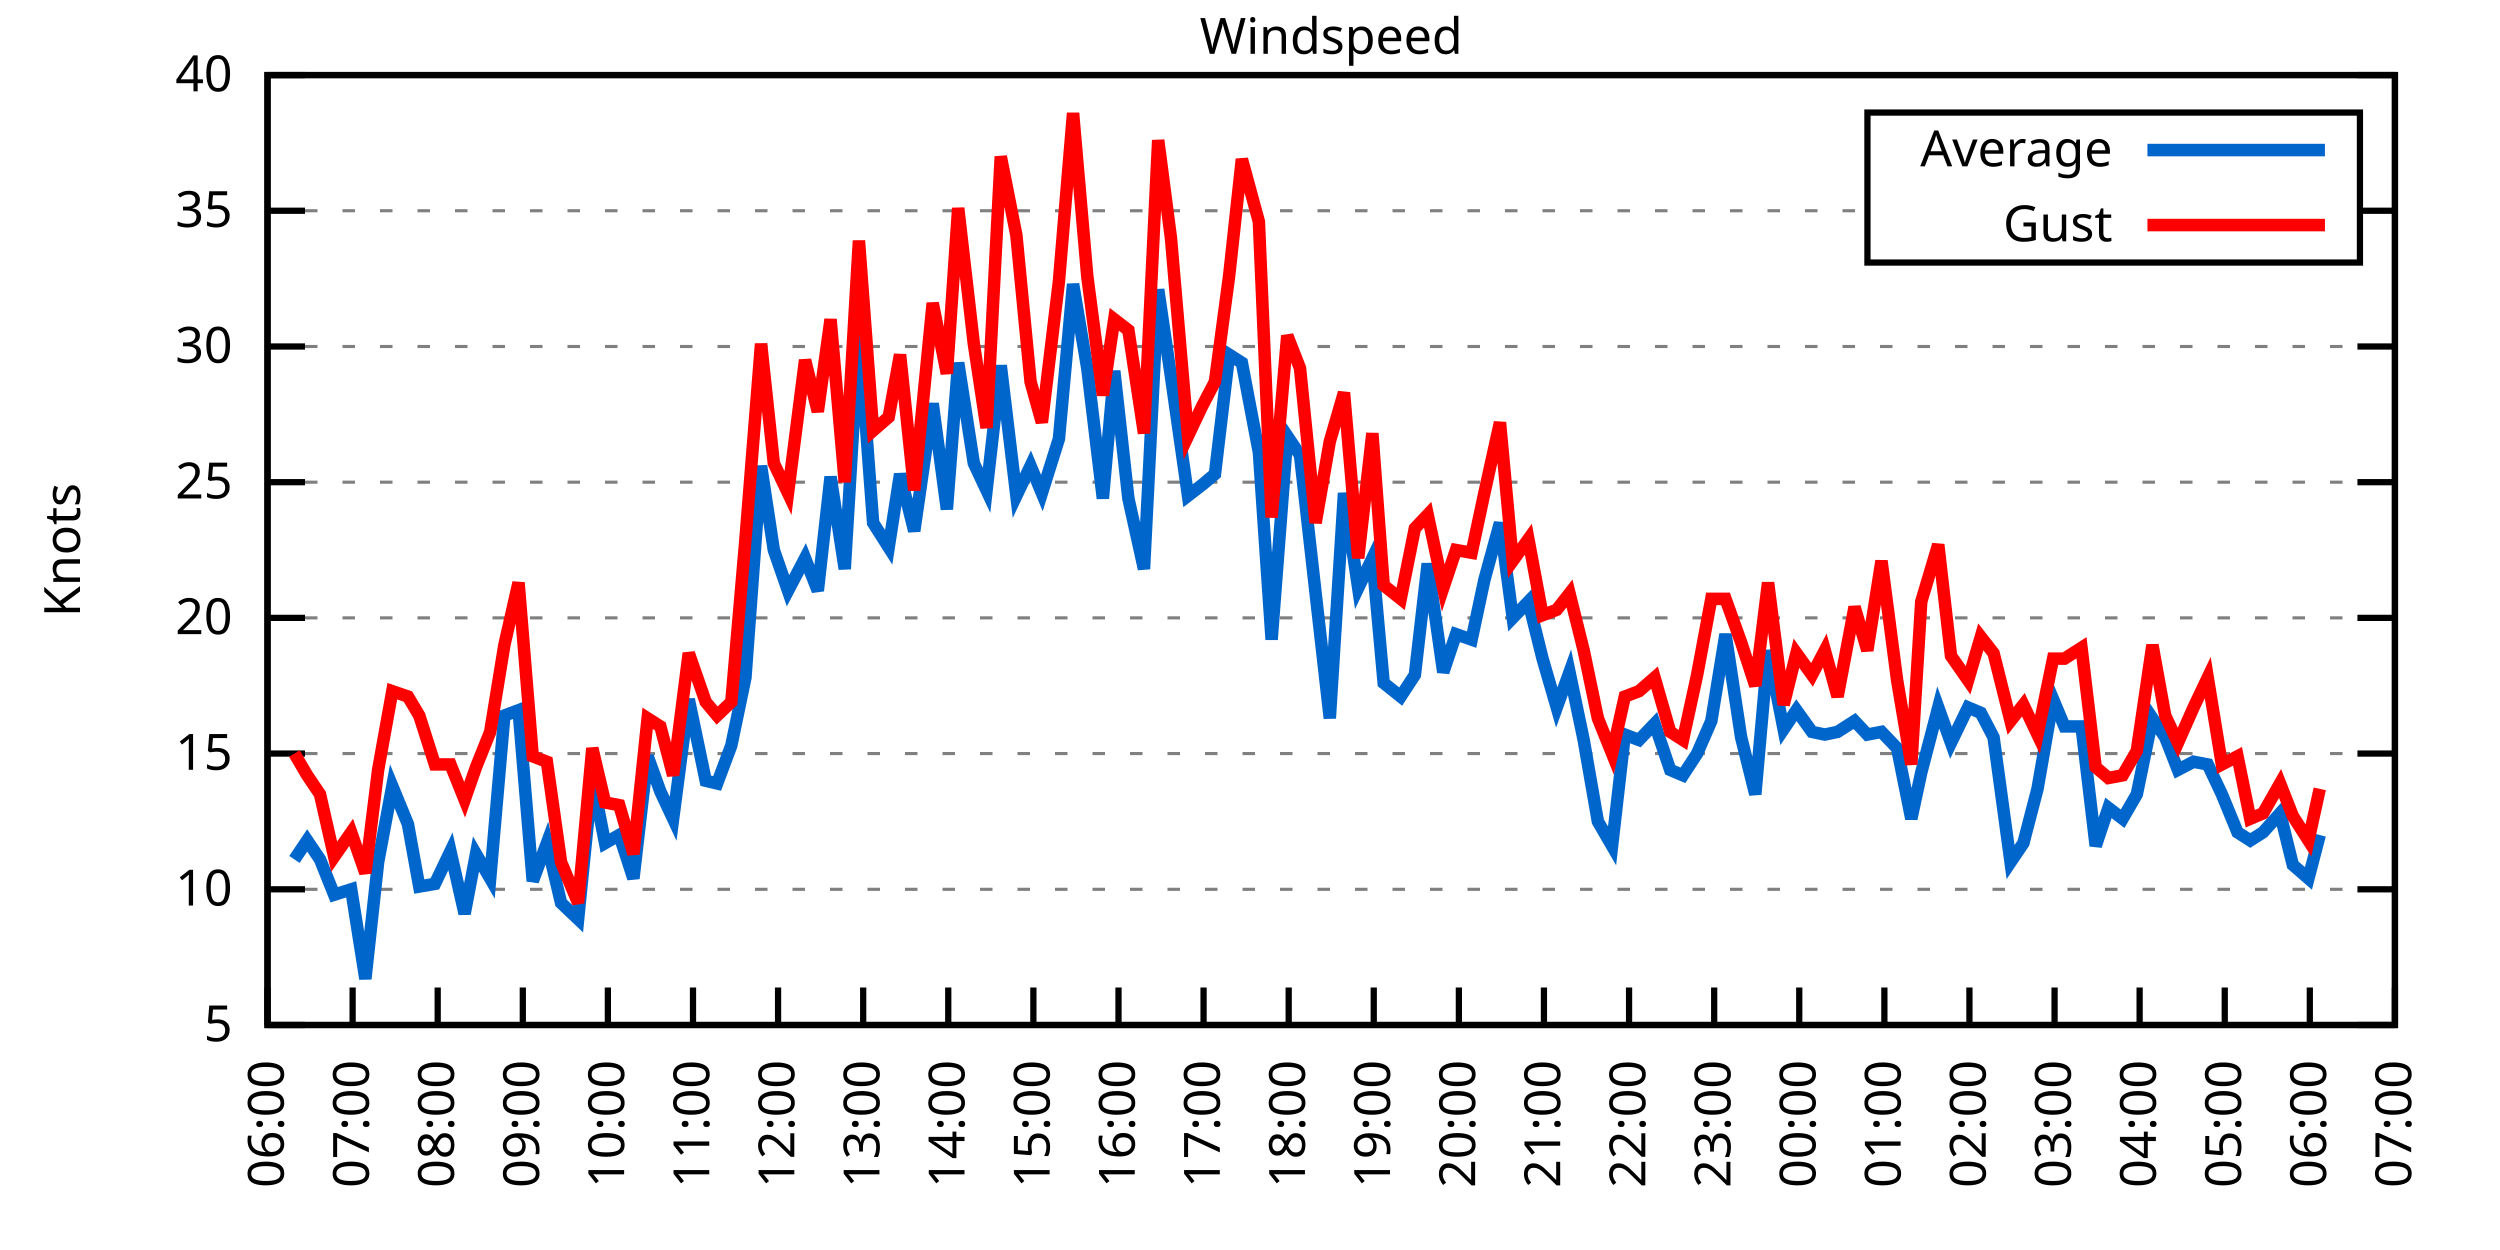
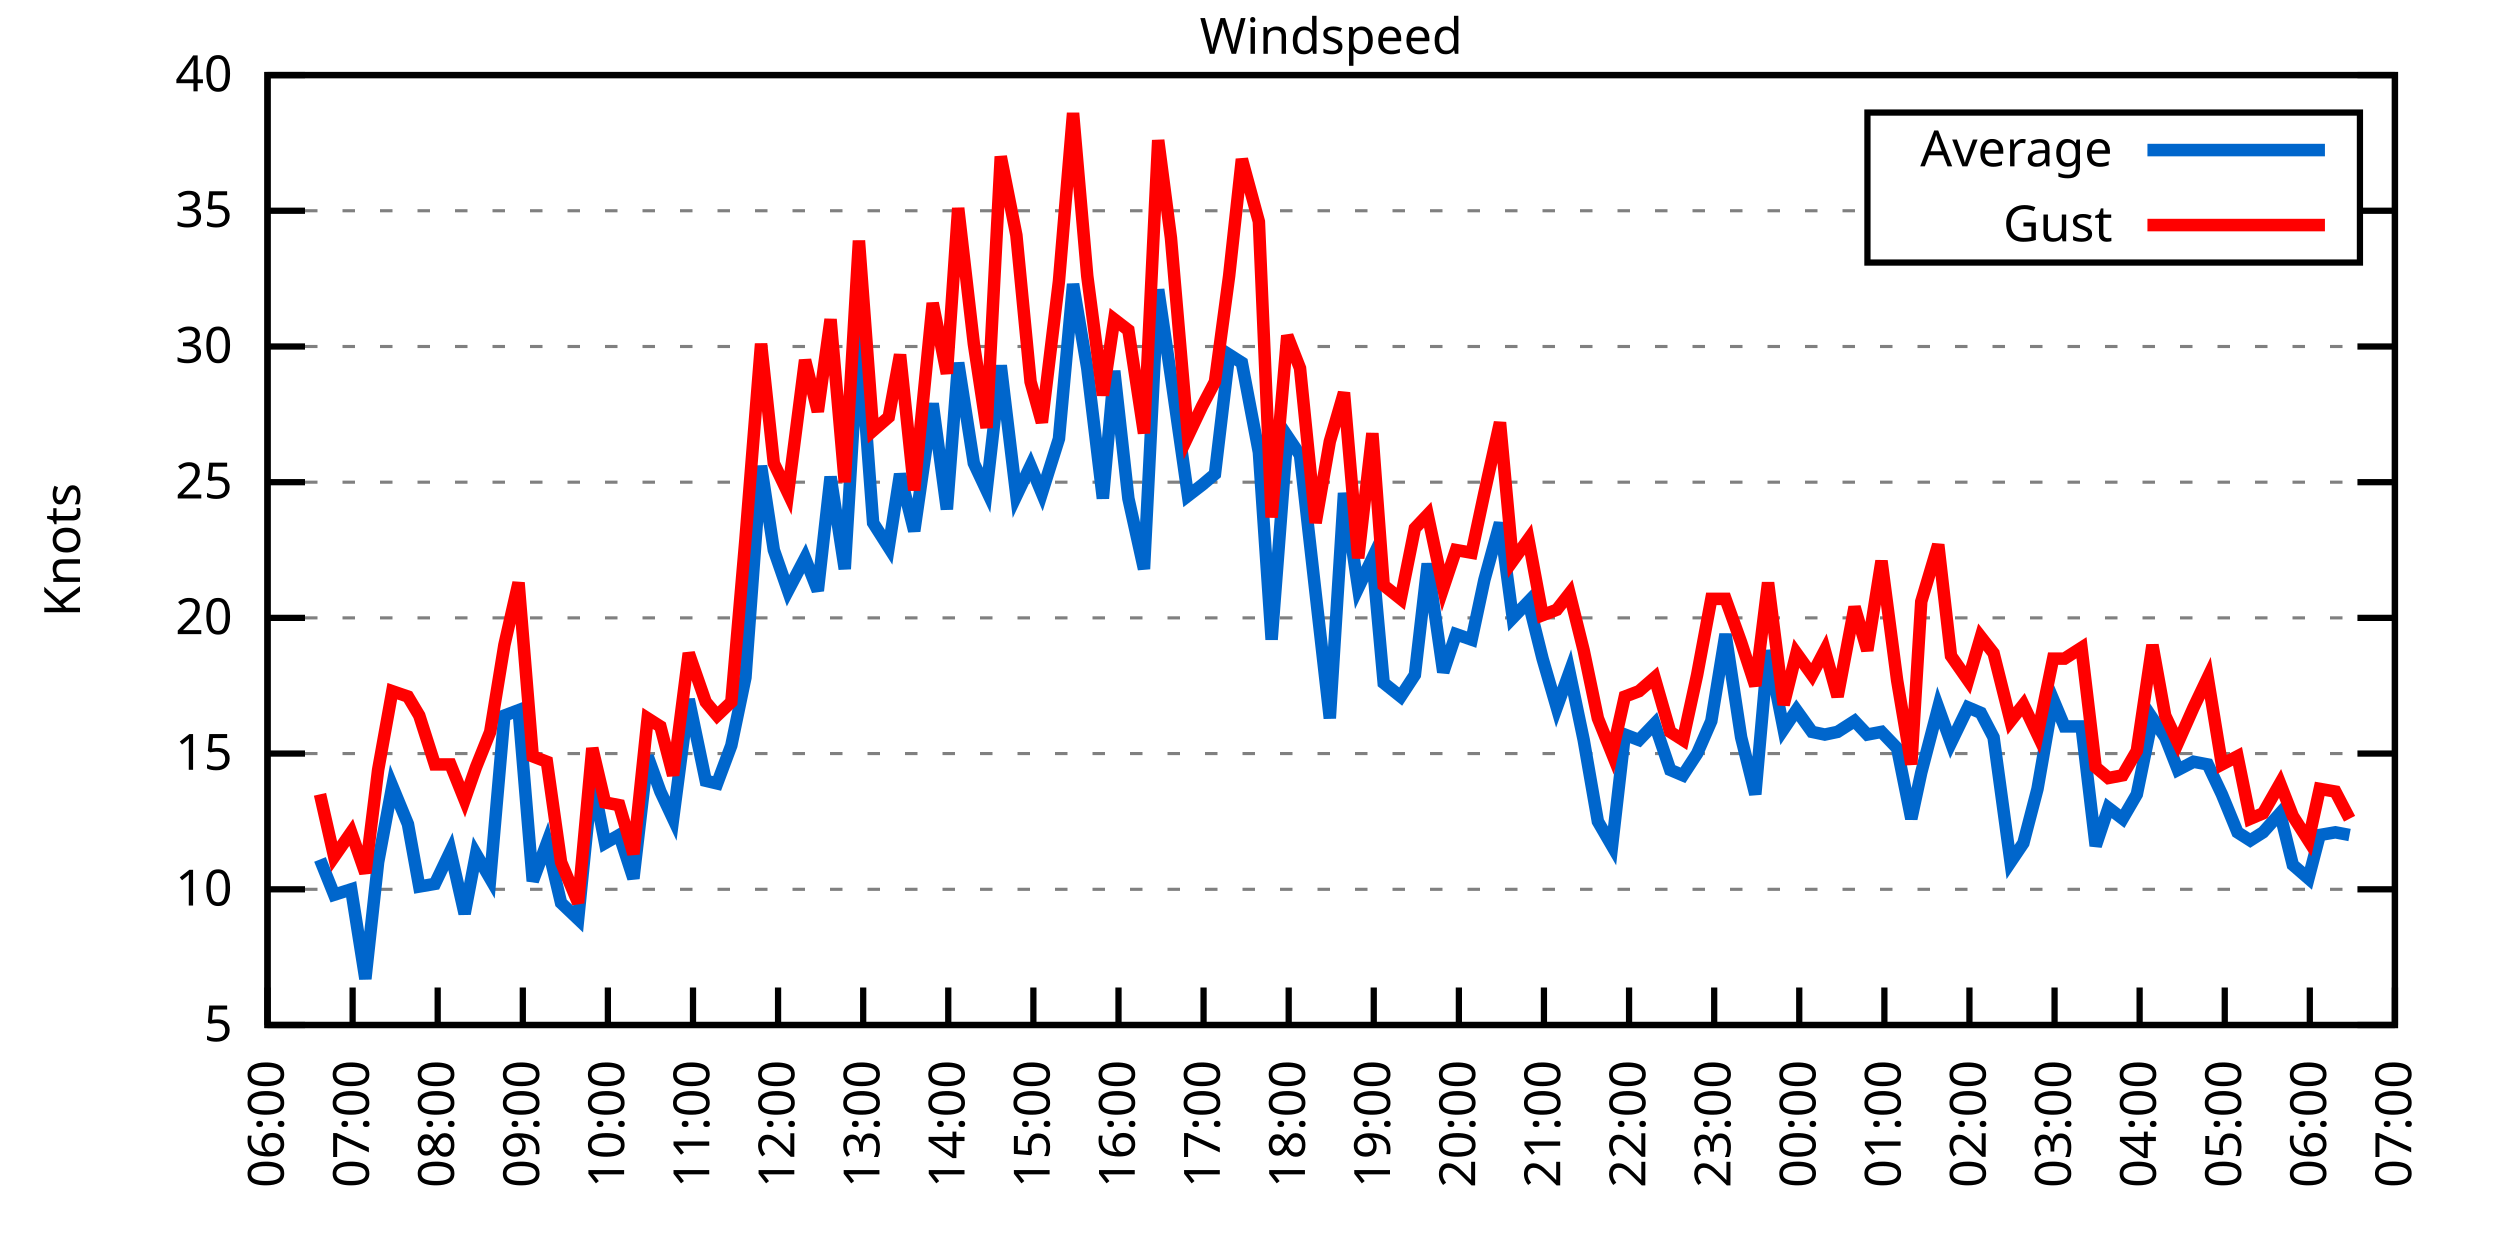
<svg xmlns="http://www.w3.org/2000/svg" xmlns:xlink="http://www.w3.org/1999/xlink" width="400" height="200" viewBox="0 0 400 200">
  <g id="gnuplot_canvas">
    <rect x="0" y="0" width="400" height="200" fill="none" />
    <defs>
      <circle id="gpDot" r="0.5" stroke-width="0.5" stroke="currentColor" />
      <path id="gpPt0" stroke-width="0.333" stroke="currentColor" d="M-1,0 h2 M0,-1 v2" />
      <path id="gpPt1" stroke-width="0.333" stroke="currentColor" d="M-1,-1 L1,1 M1,-1 L-1,1" />
      <path id="gpPt2" stroke-width="0.333" stroke="currentColor" d="M-1,0 L1,0 M0,-1 L0,1 M-1,-1 L1,1 M-1,1 L1,-1" />
      <rect id="gpPt3" stroke-width="0.333" stroke="currentColor" x="-1" y="-1" width="2" height="2" />
      <rect id="gpPt4" stroke-width="0.333" stroke="currentColor" fill="currentColor" x="-1" y="-1" width="2" height="2" />
      <circle id="gpPt5" stroke-width="0.333" stroke="currentColor" cx="0" cy="0" r="1" />
      <use xlink:href="#gpPt5" id="gpPt6" fill="currentColor" stroke="none" />
      <path id="gpPt7" stroke-width="0.333" stroke="currentColor" d="M0,-1.33 L-1.33,0.67 L1.33,0.67 z" />
      <use xlink:href="#gpPt7" id="gpPt8" fill="currentColor" stroke="none" />
      <use xlink:href="#gpPt7" id="gpPt9" stroke="currentColor" transform="rotate(180)" />
      <use xlink:href="#gpPt9" id="gpPt10" fill="currentColor" stroke="none" />
      <use xlink:href="#gpPt3" id="gpPt11" stroke="currentColor" transform="rotate(45)" />
      <use xlink:href="#gpPt11" id="gpPt12" fill="currentColor" stroke="none" />
      <path id="gpPt13" stroke-width="0.333" stroke="currentColor" d="M0,1.330 L1.265,0.411 L0.782,-1.067 L-0.782,-1.076 L-1.265,0.411 z" />
      <use xlink:href="#gpPt13" id="gpPt14" fill="currentColor" stroke="none" />
      <filter id="textbox" filterUnits="objectBoundingBox" x="0" y="0" height="1" width="1">
        <feFlood flood-color="white" flood-opacity="1" result="bgnd" />
        <feComposite in="SourceGraphic" in2="bgnd" operator="atop" />
      </filter>
      <filter id="greybox" filterUnits="objectBoundingBox" x="0" y="0" height="1" width="1">
        <feFlood flood-color="lightgrey" flood-opacity="1" result="grey" />
        <feComposite in="SourceGraphic" in2="grey" operator="atop" />
      </filter>
    </defs>
    <g fill="none" color="white" stroke="currentColor" stroke-width="1.00" stroke-linecap="butt" stroke-linejoin="miter">
</g>
    <g fill="none" color="black" stroke="currentColor" stroke-width="1.00" stroke-linecap="butt" stroke-linejoin="miter">
      <g stroke="none" shape-rendering="crispEdges">
        <polygon fill="rgb(255, 255, 255)" points="42.80,164.00 383.18,164.00 383.18,12.02 42.80,12.02 " />
      </g>
    </g>
    <g fill="none" color="black" stroke="currentColor" stroke-width="1.00" stroke-linecap="butt" stroke-linejoin="miter">
</g>
    <g fill="none" color="black" stroke="black" stroke-width="0.50" stroke-linecap="butt" stroke-linejoin="miter">
</g>
    <g fill="none" color="gray" stroke="currentColor" stroke-width="0.50" stroke-linecap="butt" stroke-linejoin="miter">
      <path stroke="gray" stroke-dasharray="2,4" class="gridline" d="M42.80,164.00 L383.19,164.00  " />
    </g>
    <g fill="none" color="gray" stroke="gray" stroke-width="1.00" stroke-linecap="butt" stroke-linejoin="miter">
</g>
    <g fill="none" color="black" stroke="currentColor" stroke-width="1.00" stroke-linecap="butt" stroke-linejoin="miter">
      <path stroke="black" d="M42.80,164.00 L48.80,164.00 M383.19,164.00 L377.19,164.00  " />
      <g transform="translate(37.20,166.60)" stroke="none" fill="black" font-family="Sans" font-size="8.00" text-anchor="end">
        <text>
          <tspan font-family="Sans"> 5</tspan>
        </text>
      </g>
    </g>
    <g fill="none" color="black" stroke="currentColor" stroke-width="1.00" stroke-linecap="butt" stroke-linejoin="miter">
</g>
    <g fill="none" color="black" stroke="black" stroke-width="0.50" stroke-linecap="butt" stroke-linejoin="miter">
</g>
    <g fill="none" color="gray" stroke="currentColor" stroke-width="0.50" stroke-linecap="butt" stroke-linejoin="miter">
      <path stroke="gray" stroke-dasharray="2,4" class="gridline" d="M42.80,142.29 L383.19,142.29  " />
    </g>
    <g fill="none" color="gray" stroke="gray" stroke-width="1.00" stroke-linecap="butt" stroke-linejoin="miter">
</g>
    <g fill="none" color="black" stroke="currentColor" stroke-width="1.00" stroke-linecap="butt" stroke-linejoin="miter">
      <path stroke="black" d="M42.80,142.29 L48.80,142.29 M383.19,142.29 L377.19,142.29  " />
      <g transform="translate(37.20,144.89)" stroke="none" fill="black" font-family="Sans" font-size="8.00" text-anchor="end">
        <text>
          <tspan font-family="Sans"> 10</tspan>
        </text>
      </g>
    </g>
    <g fill="none" color="black" stroke="currentColor" stroke-width="1.00" stroke-linecap="butt" stroke-linejoin="miter">
</g>
    <g fill="none" color="black" stroke="black" stroke-width="0.50" stroke-linecap="butt" stroke-linejoin="miter">
</g>
    <g fill="none" color="gray" stroke="currentColor" stroke-width="0.50" stroke-linecap="butt" stroke-linejoin="miter">
      <path stroke="gray" stroke-dasharray="2,4" class="gridline" d="M42.80,120.57 L383.19,120.57  " />
    </g>
    <g fill="none" color="gray" stroke="gray" stroke-width="1.00" stroke-linecap="butt" stroke-linejoin="miter">
</g>
    <g fill="none" color="black" stroke="currentColor" stroke-width="1.00" stroke-linecap="butt" stroke-linejoin="miter">
      <path stroke="black" d="M42.80,120.57 L48.80,120.57 M383.19,120.57 L377.19,120.57  " />
      <g transform="translate(37.20,123.17)" stroke="none" fill="black" font-family="Sans" font-size="8.00" text-anchor="end">
        <text>
          <tspan font-family="Sans"> 15</tspan>
        </text>
      </g>
    </g>
    <g fill="none" color="black" stroke="currentColor" stroke-width="1.00" stroke-linecap="butt" stroke-linejoin="miter">
</g>
    <g fill="none" color="black" stroke="black" stroke-width="0.50" stroke-linecap="butt" stroke-linejoin="miter">
</g>
    <g fill="none" color="gray" stroke="currentColor" stroke-width="0.50" stroke-linecap="butt" stroke-linejoin="miter">
      <path stroke="gray" stroke-dasharray="2,4" class="gridline" d="M42.80,98.86 L383.19,98.86  " />
    </g>
    <g fill="none" color="gray" stroke="gray" stroke-width="1.00" stroke-linecap="butt" stroke-linejoin="miter">
</g>
    <g fill="none" color="black" stroke="currentColor" stroke-width="1.00" stroke-linecap="butt" stroke-linejoin="miter">
      <path stroke="black" d="M42.80,98.86 L48.80,98.86 M383.19,98.86 L377.19,98.86  " />
      <g transform="translate(37.20,101.46)" stroke="none" fill="black" font-family="Sans" font-size="8.00" text-anchor="end">
        <text>
          <tspan font-family="Sans"> 20</tspan>
        </text>
      </g>
    </g>
    <g fill="none" color="black" stroke="currentColor" stroke-width="1.00" stroke-linecap="butt" stroke-linejoin="miter">
</g>
    <g fill="none" color="black" stroke="black" stroke-width="0.50" stroke-linecap="butt" stroke-linejoin="miter">
</g>
    <g fill="none" color="gray" stroke="currentColor" stroke-width="0.50" stroke-linecap="butt" stroke-linejoin="miter">
      <path stroke="gray" stroke-dasharray="2,4" class="gridline" d="M42.80,77.15 L383.19,77.15  " />
    </g>
    <g fill="none" color="gray" stroke="gray" stroke-width="1.00" stroke-linecap="butt" stroke-linejoin="miter">
</g>
    <g fill="none" color="black" stroke="currentColor" stroke-width="1.00" stroke-linecap="butt" stroke-linejoin="miter">
      <path stroke="black" d="M42.80,77.15 L48.80,77.15 M383.19,77.15 L377.19,77.15  " />
      <g transform="translate(37.20,79.75)" stroke="none" fill="black" font-family="Sans" font-size="8.00" text-anchor="end">
        <text>
          <tspan font-family="Sans"> 25</tspan>
        </text>
      </g>
    </g>
    <g fill="none" color="black" stroke="currentColor" stroke-width="1.00" stroke-linecap="butt" stroke-linejoin="miter">
</g>
    <g fill="none" color="black" stroke="black" stroke-width="0.50" stroke-linecap="butt" stroke-linejoin="miter">
</g>
    <g fill="none" color="gray" stroke="currentColor" stroke-width="0.50" stroke-linecap="butt" stroke-linejoin="miter">
      <path stroke="gray" stroke-dasharray="2,4" class="gridline" d="M42.80,55.44 L383.19,55.44  " />
    </g>
    <g fill="none" color="gray" stroke="gray" stroke-width="1.00" stroke-linecap="butt" stroke-linejoin="miter">
</g>
    <g fill="none" color="black" stroke="currentColor" stroke-width="1.00" stroke-linecap="butt" stroke-linejoin="miter">
      <path stroke="black" d="M42.80,55.44 L48.80,55.44 M383.19,55.44 L377.19,55.44  " />
      <g transform="translate(37.20,58.04)" stroke="none" fill="black" font-family="Sans" font-size="8.00" text-anchor="end">
        <text>
          <tspan font-family="Sans"> 30</tspan>
        </text>
      </g>
    </g>
    <g fill="none" color="black" stroke="currentColor" stroke-width="1.00" stroke-linecap="butt" stroke-linejoin="miter">
</g>
    <g fill="none" color="black" stroke="black" stroke-width="0.50" stroke-linecap="butt" stroke-linejoin="miter">
</g>
    <g fill="none" color="gray" stroke="currentColor" stroke-width="0.50" stroke-linecap="butt" stroke-linejoin="miter">
      <path stroke="gray" stroke-dasharray="2,4" class="gridline" d="M42.80,33.72 L298.79,33.72 M377.59,33.72 L383.19,33.72  " />
    </g>
    <g fill="none" color="gray" stroke="gray" stroke-width="1.00" stroke-linecap="butt" stroke-linejoin="miter">
</g>
    <g fill="none" color="black" stroke="currentColor" stroke-width="1.00" stroke-linecap="butt" stroke-linejoin="miter">
      <path stroke="black" d="M42.80,33.72 L48.80,33.72 M383.19,33.72 L377.19,33.72  " />
      <g transform="translate(37.20,36.32)" stroke="none" fill="black" font-family="Sans" font-size="8.00" text-anchor="end">
        <text>
          <tspan font-family="Sans"> 35</tspan>
        </text>
      </g>
    </g>
    <g fill="none" color="black" stroke="currentColor" stroke-width="1.00" stroke-linecap="butt" stroke-linejoin="miter">
</g>
    <g fill="none" color="black" stroke="black" stroke-width="0.50" stroke-linecap="butt" stroke-linejoin="miter">
</g>
    <g fill="none" color="gray" stroke="currentColor" stroke-width="0.50" stroke-linecap="butt" stroke-linejoin="miter">
      <path stroke="gray" stroke-dasharray="2,4" class="gridline" d="M42.80,12.01 L383.19,12.01  " />
    </g>
    <g fill="none" color="gray" stroke="gray" stroke-width="1.00" stroke-linecap="butt" stroke-linejoin="miter">
</g>
    <g fill="none" color="black" stroke="currentColor" stroke-width="1.00" stroke-linecap="butt" stroke-linejoin="miter">
      <path stroke="black" d="M42.80,12.01 L48.80,12.01 M383.19,12.01 L377.19,12.01  " />
      <g transform="translate(37.20,14.61)" stroke="none" fill="black" font-family="Sans" font-size="8.00" text-anchor="end">
        <text>
          <tspan font-family="Sans"> 40</tspan>
        </text>
      </g>
    </g>
    <g fill="none" color="black" stroke="currentColor" stroke-width="1.00" stroke-linecap="butt" stroke-linejoin="miter">
      <path stroke="black" d="M42.80,164.00 L42.80,158.00  " />
      <g transform="translate(45.40,169.60) rotate(270.00)" stroke="none" fill="black" font-family="Sans" font-size="8.00" text-anchor="end">
        <text>
          <tspan font-family="Sans">06:00</tspan>
        </text>
      </g>
    </g>
    <g fill="none" color="black" stroke="currentColor" stroke-width="1.00" stroke-linecap="butt" stroke-linejoin="miter">
      <path stroke="black" d="M56.42,164.00 L56.42,158.00  " />
      <g transform="translate(59.02,169.60) rotate(270.00)" stroke="none" fill="black" font-family="Sans" font-size="8.00" text-anchor="end">
        <text>
          <tspan font-family="Sans">07:00</tspan>
        </text>
      </g>
    </g>
    <g fill="none" color="black" stroke="currentColor" stroke-width="1.00" stroke-linecap="butt" stroke-linejoin="miter">
      <path stroke="black" d="M70.03,164.00 L70.03,158.00  " />
      <g transform="translate(72.63,169.60) rotate(270.00)" stroke="none" fill="black" font-family="Sans" font-size="8.00" text-anchor="end">
        <text>
          <tspan font-family="Sans">08:00</tspan>
        </text>
      </g>
    </g>
    <g fill="none" color="black" stroke="currentColor" stroke-width="1.00" stroke-linecap="butt" stroke-linejoin="miter">
      <path stroke="black" d="M83.65,164.00 L83.65,158.00  " />
      <g transform="translate(86.25,169.60) rotate(270.00)" stroke="none" fill="black" font-family="Sans" font-size="8.00" text-anchor="end">
        <text>
          <tspan font-family="Sans">09:00</tspan>
        </text>
      </g>
    </g>
    <g fill="none" color="black" stroke="currentColor" stroke-width="1.00" stroke-linecap="butt" stroke-linejoin="miter">
      <path stroke="black" d="M97.26,164.00 L97.26,158.00  " />
      <g transform="translate(99.86,169.60) rotate(270.00)" stroke="none" fill="black" font-family="Sans" font-size="8.00" text-anchor="end">
        <text>
          <tspan font-family="Sans">10:00</tspan>
        </text>
      </g>
    </g>
    <g fill="none" color="black" stroke="currentColor" stroke-width="1.00" stroke-linecap="butt" stroke-linejoin="miter">
      <path stroke="black" d="M110.88,164.00 L110.88,158.00  " />
      <g transform="translate(113.48,169.60) rotate(270.00)" stroke="none" fill="black" font-family="Sans" font-size="8.00" text-anchor="end">
        <text>
          <tspan font-family="Sans">11:00</tspan>
        </text>
      </g>
    </g>
    <g fill="none" color="black" stroke="currentColor" stroke-width="1.00" stroke-linecap="butt" stroke-linejoin="miter">
      <path stroke="black" d="M124.49,164.00 L124.49,158.00  " />
      <g transform="translate(127.09,169.60) rotate(270.00)" stroke="none" fill="black" font-family="Sans" font-size="8.00" text-anchor="end">
        <text>
          <tspan font-family="Sans">12:00</tspan>
        </text>
      </g>
    </g>
    <g fill="none" color="black" stroke="currentColor" stroke-width="1.00" stroke-linecap="butt" stroke-linejoin="miter">
      <path stroke="black" d="M138.11,164.00 L138.11,158.00  " />
      <g transform="translate(140.71,169.60) rotate(270.00)" stroke="none" fill="black" font-family="Sans" font-size="8.00" text-anchor="end">
        <text>
          <tspan font-family="Sans">13:00</tspan>
        </text>
      </g>
    </g>
    <g fill="none" color="black" stroke="currentColor" stroke-width="1.00" stroke-linecap="butt" stroke-linejoin="miter">
      <path stroke="black" d="M151.72,164.00 L151.72,158.00  " />
      <g transform="translate(154.32,169.60) rotate(270.00)" stroke="none" fill="black" font-family="Sans" font-size="8.00" text-anchor="end">
        <text>
          <tspan font-family="Sans">14:00</tspan>
        </text>
      </g>
    </g>
    <g fill="none" color="black" stroke="currentColor" stroke-width="1.00" stroke-linecap="butt" stroke-linejoin="miter">
      <path stroke="black" d="M165.34,164.00 L165.34,158.00  " />
      <g transform="translate(167.94,169.60) rotate(270.00)" stroke="none" fill="black" font-family="Sans" font-size="8.00" text-anchor="end">
        <text>
          <tspan font-family="Sans">15:00</tspan>
        </text>
      </g>
    </g>
    <g fill="none" color="black" stroke="currentColor" stroke-width="1.00" stroke-linecap="butt" stroke-linejoin="miter">
      <path stroke="black" d="M178.96,164.00 L178.96,158.00  " />
      <g transform="translate(181.56,169.60) rotate(270.00)" stroke="none" fill="black" font-family="Sans" font-size="8.00" text-anchor="end">
        <text>
          <tspan font-family="Sans">16:00</tspan>
        </text>
      </g>
    </g>
    <g fill="none" color="black" stroke="currentColor" stroke-width="1.00" stroke-linecap="butt" stroke-linejoin="miter">
      <path stroke="black" d="M192.57,164.00 L192.57,158.00  " />
      <g transform="translate(195.17,169.60) rotate(270.00)" stroke="none" fill="black" font-family="Sans" font-size="8.00" text-anchor="end">
        <text>
          <tspan font-family="Sans">17:00</tspan>
        </text>
      </g>
    </g>
    <g fill="none" color="black" stroke="currentColor" stroke-width="1.00" stroke-linecap="butt" stroke-linejoin="miter">
      <path stroke="black" d="M206.19,164.00 L206.19,158.00  " />
      <g transform="translate(208.79,169.60) rotate(270.00)" stroke="none" fill="black" font-family="Sans" font-size="8.00" text-anchor="end">
        <text>
          <tspan font-family="Sans">18:00</tspan>
        </text>
      </g>
    </g>
    <g fill="none" color="black" stroke="currentColor" stroke-width="1.00" stroke-linecap="butt" stroke-linejoin="miter">
      <path stroke="black" d="M219.80,164.00 L219.80,158.00  " />
      <g transform="translate(222.40,169.60) rotate(270.00)" stroke="none" fill="black" font-family="Sans" font-size="8.00" text-anchor="end">
        <text>
          <tspan font-family="Sans">19:00</tspan>
        </text>
      </g>
    </g>
    <g fill="none" color="black" stroke="currentColor" stroke-width="1.00" stroke-linecap="butt" stroke-linejoin="miter">
      <path stroke="black" d="M233.42,164.00 L233.42,158.00  " />
      <g transform="translate(236.02,169.60) rotate(270.00)" stroke="none" fill="black" font-family="Sans" font-size="8.00" text-anchor="end">
        <text>
          <tspan font-family="Sans">20:00</tspan>
        </text>
      </g>
    </g>
    <g fill="none" color="black" stroke="currentColor" stroke-width="1.00" stroke-linecap="butt" stroke-linejoin="miter">
      <path stroke="black" d="M247.03,164.00 L247.03,158.00  " />
      <g transform="translate(249.63,169.60) rotate(270.00)" stroke="none" fill="black" font-family="Sans" font-size="8.00" text-anchor="end">
        <text>
          <tspan font-family="Sans">21:00</tspan>
        </text>
      </g>
    </g>
    <g fill="none" color="black" stroke="currentColor" stroke-width="1.00" stroke-linecap="butt" stroke-linejoin="miter">
      <path stroke="black" d="M260.65,164.00 L260.65,158.00  " />
      <g transform="translate(263.25,169.60) rotate(270.00)" stroke="none" fill="black" font-family="Sans" font-size="8.00" text-anchor="end">
        <text>
          <tspan font-family="Sans">22:00</tspan>
        </text>
      </g>
    </g>
    <g fill="none" color="black" stroke="currentColor" stroke-width="1.00" stroke-linecap="butt" stroke-linejoin="miter">
      <path stroke="black" d="M274.27,164.00 L274.27,158.00  " />
      <g transform="translate(276.87,169.60) rotate(270.00)" stroke="none" fill="black" font-family="Sans" font-size="8.00" text-anchor="end">
        <text>
          <tspan font-family="Sans">23:00</tspan>
        </text>
      </g>
    </g>
    <g fill="none" color="black" stroke="currentColor" stroke-width="1.00" stroke-linecap="butt" stroke-linejoin="miter">
      <path stroke="black" d="M287.88,164.00 L287.88,158.00  " />
      <g transform="translate(290.48,169.60) rotate(270.00)" stroke="none" fill="black" font-family="Sans" font-size="8.00" text-anchor="end">
        <text>
          <tspan font-family="Sans">00:00</tspan>
        </text>
      </g>
    </g>
    <g fill="none" color="black" stroke="currentColor" stroke-width="1.00" stroke-linecap="butt" stroke-linejoin="miter">
      <path stroke="black" d="M301.50,164.00 L301.50,158.00  " />
      <g transform="translate(304.10,169.60) rotate(270.00)" stroke="none" fill="black" font-family="Sans" font-size="8.00" text-anchor="end">
        <text>
          <tspan font-family="Sans">01:00</tspan>
        </text>
      </g>
    </g>
    <g fill="none" color="black" stroke="currentColor" stroke-width="1.00" stroke-linecap="butt" stroke-linejoin="miter">
      <path stroke="black" d="M315.11,164.00 L315.11,158.00  " />
      <g transform="translate(317.71,169.60) rotate(270.00)" stroke="none" fill="black" font-family="Sans" font-size="8.00" text-anchor="end">
        <text>
          <tspan font-family="Sans">02:00</tspan>
        </text>
      </g>
    </g>
    <g fill="none" color="black" stroke="currentColor" stroke-width="1.00" stroke-linecap="butt" stroke-linejoin="miter">
      <path stroke="black" d="M328.73,164.00 L328.73,158.00  " />
      <g transform="translate(331.33,169.60) rotate(270.00)" stroke="none" fill="black" font-family="Sans" font-size="8.00" text-anchor="end">
        <text>
          <tspan font-family="Sans">03:00</tspan>
        </text>
      </g>
    </g>
    <g fill="none" color="black" stroke="currentColor" stroke-width="1.00" stroke-linecap="butt" stroke-linejoin="miter">
      <path stroke="black" d="M342.34,164.00 L342.34,158.00  " />
      <g transform="translate(344.94,169.60) rotate(270.00)" stroke="none" fill="black" font-family="Sans" font-size="8.00" text-anchor="end">
        <text>
          <tspan font-family="Sans">04:00</tspan>
        </text>
      </g>
    </g>
    <g fill="none" color="black" stroke="currentColor" stroke-width="1.00" stroke-linecap="butt" stroke-linejoin="miter">
      <path stroke="black" d="M355.96,164.00 L355.96,158.00  " />
      <g transform="translate(358.56,169.60) rotate(270.00)" stroke="none" fill="black" font-family="Sans" font-size="8.00" text-anchor="end">
        <text>
          <tspan font-family="Sans">05:00</tspan>
        </text>
      </g>
    </g>
    <g fill="none" color="black" stroke="currentColor" stroke-width="1.00" stroke-linecap="butt" stroke-linejoin="miter">
      <path stroke="black" d="M369.57,164.00 L369.57,158.00  " />
      <g transform="translate(372.17,169.60) rotate(270.00)" stroke="none" fill="black" font-family="Sans" font-size="8.00" text-anchor="end">
        <text>
          <tspan font-family="Sans">06:00</tspan>
        </text>
      </g>
    </g>
    <g fill="none" color="black" stroke="currentColor" stroke-width="1.00" stroke-linecap="butt" stroke-linejoin="miter">
      <path stroke="black" d="M383.19,164.00 L383.19,158.00  " />
      <g transform="translate(385.79,169.60) rotate(270.00)" stroke="none" fill="black" font-family="Sans" font-size="8.00" text-anchor="end">
        <text>
          <tspan font-family="Sans">07:00</tspan>
        </text>
      </g>
    </g>
    <g fill="none" color="black" stroke="currentColor" stroke-width="1.00" stroke-linecap="butt" stroke-linejoin="miter">
</g>
    <g fill="none" color="black" stroke="currentColor" stroke-width="1.00" stroke-linecap="butt" stroke-linejoin="miter">
      <path stroke="black" d="M42.80,12.01 L42.80,164.00 L383.19,164.00 L383.19,12.01 L42.80,12.01 Z  " />
    </g>
    <g fill="none" color="black" stroke="currentColor" stroke-width="1.00" stroke-linecap="butt" stroke-linejoin="miter">
</g>
    <g fill="none" color="black" stroke="currentColor" stroke-width="1.00" stroke-linecap="butt" stroke-linejoin="miter">
      <path stroke="black" d="M298.79,42.01 L298.79,18.01 L377.59,18.01 L377.59,42.01 L298.79,42.01 Z  " />
    </g>
    <g id="Windspeed_plot_1">
      <g fill="none" color="white" stroke="black" stroke-width="2.00" stroke-linecap="butt" stroke-linejoin="miter">
</g>
      <g fill="none" color="black" stroke="currentColor" stroke-width="2.00" stroke-linecap="butt" stroke-linejoin="miter">
        <g transform="translate(337.99,26.61)" stroke="none" fill="black" font-family="Sans" font-size="8.00" text-anchor="end">
          <text>
            <tspan font-family="Sans">Average</tspan>
          </text>
        </g>
      </g>
      <g fill="none" color="black" stroke="currentColor" stroke-width="2.00" stroke-linecap="butt" stroke-linejoin="miter">
-         <path stroke="rgb(  0, 102, 204)" d="M343.59,24.01 L371.99,24.01 M47.11,137.51 L49.15,134.47 L51.20,137.51 L53.47,143.16 L56.19,142.29 L58.46,156.62   L60.50,137.94 L62.77,125.79 L65.27,131.86 L67.08,141.85 L69.58,141.42 L72.07,136.21 L74.34,146.20 L76.16,136.64   L78.43,140.55 L80.70,114.49 L82.97,113.63 L85.24,140.98 L87.50,134.90 L89.77,144.46 L92.50,147.06 L94.77,124.48   L96.81,134.90 L99.08,133.60 L101.35,140.55 L103.62,121.01 L105.66,126.65 L107.70,131.00 L110.20,111.89 L112.92,124.92   L114.74,125.35 L117.01,119.27 L119.27,108.42 L121.77,74.54 L123.81,88.00 L126.08,94.52 L128.81,89.31 L130.85,94.52   L132.89,76.28 L135.16,91.04 L137.43,53.26 L139.70,83.66 L142.19,87.57 L144.01,75.85 L146.28,84.97 L149.23,64.56   L151.50,81.49 L153.31,58.04 L155.81,74.11 L157.85,78.45 L160.12,58.48 L162.62,79.32 L164.89,74.54 L166.70,78.89   L169.43,70.20 L171.69,45.45 L173.96,58.91 L176.46,79.75 L178.28,59.34 L180.54,79.75 L183.04,91.04 L185.31,46.32   L187.35,60.21 L190.08,79.32 L192.34,77.58 L194.39,75.85 L196.66,56.74 L198.70,58.04 L201.42,72.37 L203.46,102.34   L205.96,69.77 L208.00,72.81 L210.50,94.95 L212.77,114.93 L215.04,78.89 L217.31,94.08 L219.58,89.31 L221.39,109.28   L224.11,111.45 L226.38,107.98 L228.43,90.18 L230.92,107.55 L232.96,101.47 L235.46,102.34 L237.50,92.78 L240.00,83.66   L242.04,98.86 L244.54,96.26 L246.81,105.38 L249.08,113.19 L251.12,107.55 L253.39,118.40 L255.66,131.43 L257.93,135.34   L259.97,117.53 L262.24,118.40 L264.73,115.80 L267.23,123.18 L269.27,124.05 L271.54,120.57 L273.81,115.36 L276.08,101.47   L278.58,117.97 L280.85,127.09 L282.89,104.07 L285.38,116.67 L287.43,113.63 L289.92,117.10 L291.97,117.53 L294.01,117.10   L296.73,115.36 L298.77,117.53 L301.04,117.10 L303.54,119.71 L305.81,131.00 L307.40,123.61 L310.12,113.19 L312.16,118.84   L314.89,113.19 L316.93,114.06 L318.97,117.97 L321.69,137.94 L323.74,134.90 L326.00,126.22 L328.50,111.89 L330.32,116.23   L333.04,116.23 L335.31,135.34 L337.35,129.26 L339.62,131.00 L341.89,127.09 L344.39,114.93 L346.43,117.97 L348.47,123.18   L350.97,121.88 L353.24,122.31 L355.50,127.09 L358.00,133.17 L360.04,134.47 L362.09,133.17 L364.81,130.13 L366.85,138.38   L369.35,140.55 L371.16,133.60  " />
+         <path stroke="rgb(  0, 102, 204)" d="M343.59,24.01 L371.99,24.01 M51.20,137.51 L53.47,143.16 L56.19,142.29 L58.46,156.62 L60.50,137.94 L62.77,125.79   L65.27,131.86 L67.08,141.85 L69.58,141.42 L72.07,136.21 L74.34,146.20 L76.16,136.64 L78.43,140.55 L80.70,114.49   L82.97,113.63 L85.24,140.98 L87.50,134.90 L89.77,144.46 L92.50,147.06 L94.77,124.48 L96.81,134.90 L99.08,133.60   L101.35,140.55 L103.62,121.01 L105.66,126.65 L107.70,131.00 L110.20,111.89 L112.92,124.92 L114.74,125.35 L117.01,119.27   L119.27,108.42 L121.77,74.54 L123.81,88.00 L126.08,94.52 L128.81,89.31 L130.85,94.52 L132.89,76.28 L135.16,91.04   L137.43,53.26 L139.70,83.66 L142.19,87.57 L144.01,75.85 L146.28,84.97 L149.23,64.56 L151.50,81.49 L153.31,58.04   L155.81,74.11 L157.85,78.45 L160.12,58.48 L162.62,79.32 L164.89,74.54 L166.70,78.89 L169.43,70.20 L171.69,45.45   L173.96,58.91 L176.46,79.75 L178.28,59.34 L180.54,79.75 L183.04,91.04 L185.31,46.32 L187.35,60.21 L190.08,79.32   L192.34,77.58 L194.39,75.85 L196.66,56.74 L198.70,58.04 L201.42,72.37 L203.46,102.34 L205.96,69.77 L208.00,72.81   L210.50,94.95 L212.77,114.93 L215.04,78.89 L217.31,94.08 L219.58,89.31 L221.39,109.28 L224.11,111.45 L226.38,107.98   L228.43,90.18 L230.92,107.55 L232.96,101.47 L235.46,102.34 L237.50,92.78 L240.00,83.66 L242.04,98.86 L244.54,96.26   L246.81,105.38 L249.08,113.19 L251.12,107.55 L253.39,118.40 L255.66,131.43 L257.93,135.34 L259.97,117.53 L262.24,118.40   L264.73,115.80 L267.23,123.18 L269.27,124.05 L271.54,120.57 L273.81,115.36 L276.08,101.47 L278.58,117.97 L280.85,127.09   L282.89,104.07 L285.38,116.67 L287.43,113.63 L289.92,117.10 L291.97,117.53 L294.01,117.10 L296.73,115.36 L298.77,117.53   L301.04,117.10 L303.54,119.71 L305.81,131.00 L307.40,123.61 L310.12,113.19 L312.16,118.84 L314.89,113.19 L316.93,114.06   L318.97,117.97 L321.69,137.94 L323.74,134.90 L326.00,126.22 L328.50,111.89 L330.32,116.23 L333.04,116.23 L335.31,135.34   L337.35,129.26 L339.62,131.00 L341.89,127.09 L344.39,114.93 L346.43,117.97 L348.47,123.18 L350.97,121.88 L353.24,122.31   L355.50,127.09 L358.00,133.17 L360.04,134.47 L362.09,133.17 L364.81,130.13 L366.85,138.38 L369.35,140.55 L371.16,133.60   L373.66,133.17 L375.93,133.60  " />
      </g>
    </g>
    <g id="Windspeed_plot_2">
      <g fill="none" color="black" stroke="currentColor" stroke-width="2.00" stroke-linecap="butt" stroke-linejoin="miter">
        <g transform="translate(337.99,38.61)" stroke="none" fill="black" font-family="Sans" font-size="8.00" text-anchor="end">
          <text>
            <tspan font-family="Sans">Gust</tspan>
          </text>
        </g>
      </g>
      <g fill="none" color="black" stroke="currentColor" stroke-width="2.00" stroke-linecap="butt" stroke-linejoin="miter">
-         <path stroke="rgb(255,   0,   0)" d="M343.59,36.01 L371.99,36.01 M47.11,120.57 L49.15,124.05 L51.20,127.09 L53.47,137.08 L56.19,133.17 L58.46,139.68   L60.50,123.18 L62.77,110.59 L65.27,111.45 L67.08,114.49 L69.58,122.31 L72.07,122.31 L74.34,127.96 L76.16,122.75   L78.43,117.10 L80.70,103.20 L82.97,93.22 L85.24,121.01 L87.50,121.88 L89.77,137.94 L92.50,144.46 L94.77,119.71   L96.81,128.39 L99.08,128.83 L101.35,136.64 L103.62,114.93 L105.66,116.23 L107.70,124.05 L110.20,104.51 L112.92,112.32   L114.74,114.49 L117.01,112.32 L119.27,86.27 L121.77,55.00 L123.81,74.11 L126.08,78.89 L128.81,57.61 L130.85,65.86   L132.89,51.09 L135.16,77.15 L137.43,38.50 L139.70,68.90 L142.19,66.73 L144.01,56.74 L146.28,78.45 L149.23,48.49   L151.50,59.78 L153.31,33.29 L155.81,55.00 L157.85,68.46 L160.12,25.04 L162.62,37.63 L164.89,61.08 L166.70,67.59   L169.43,45.01 L171.69,18.09 L173.96,44.15 L176.46,63.25 L178.28,51.09 L180.54,52.83 L183.04,69.33 L185.31,22.43   L187.35,38.07 L190.08,69.77 L192.34,64.99 L194.39,61.08 L196.66,44.15 L198.70,25.47 L201.42,35.46 L203.46,82.79   L205.96,53.70 L208.00,58.91 L210.50,83.66 L212.77,70.63 L215.04,62.82 L217.31,89.31 L219.58,69.33 L221.39,93.65   L224.11,95.82 L226.38,84.53 L228.43,82.36 L230.92,94.08 L232.96,88.00 L235.46,88.44 L237.50,78.89 L240.00,67.59   L242.04,89.74 L244.54,86.27 L246.81,98.43 L249.08,97.56 L251.12,94.95 L253.39,104.07 L255.66,114.93 L257.93,120.57   L259.97,111.45 L262.24,110.59 L264.73,108.42 L267.23,117.10 L269.27,118.40 L271.54,107.98 L273.81,95.82 L276.08,95.82   L278.58,102.77 L280.85,109.72 L282.89,93.22 L285.38,112.76 L287.43,104.51 L289.92,107.98 L291.97,104.07 L294.01,111.45   L296.73,97.12 L298.77,104.07 L301.04,89.74 L303.54,108.85 L305.81,122.31 L307.40,96.26 L310.12,87.14 L312.16,104.94   L314.89,108.85 L316.93,101.90 L318.97,104.51 L321.69,115.36 L323.74,112.76 L326.00,117.53 L328.50,105.38 L330.32,105.38   L333.04,103.64 L335.31,122.75 L337.35,124.48 L339.62,124.05 L341.89,120.14 L344.39,103.20 L346.43,114.49 L348.47,118.84   L350.97,113.19 L353.24,108.42 L355.50,122.31 L358.00,121.01 L360.04,131.00 L362.09,130.13 L364.81,125.35 L366.85,130.56   L369.35,134.47 L371.16,126.22  " />
+         <path stroke="rgb(255,   0,   0)" d="M343.59,36.01 L371.99,36.01 M51.20,127.09 L53.47,137.08 L56.19,133.17 L58.46,139.68 L60.50,123.18 L62.77,110.59   L65.27,111.45 L67.08,114.49 L69.58,122.31 L72.07,122.31 L74.34,127.96 L76.16,122.75 L78.43,117.10 L80.70,103.20   L82.97,93.22 L85.24,121.01 L87.50,121.88 L89.77,137.94 L92.50,144.46 L94.77,119.71 L96.81,128.39 L99.08,128.83   L101.35,136.64 L103.62,114.93 L105.66,116.23 L107.70,124.05 L110.20,104.51 L112.92,112.32 L114.74,114.49 L117.01,112.32   L119.27,86.27 L121.77,55.00 L123.81,74.11 L126.08,78.89 L128.81,57.61 L130.85,65.86 L132.89,51.09 L135.16,77.15   L137.43,38.50 L139.70,68.90 L142.19,66.73 L144.01,56.74 L146.28,78.45 L149.23,48.49 L151.50,59.78 L153.31,33.29   L155.81,55.00 L157.85,68.46 L160.12,25.04 L162.62,37.63 L164.89,61.08 L166.70,67.59 L169.43,45.01 L171.69,18.09   L173.96,44.15 L176.46,63.25 L178.28,51.09 L180.54,52.83 L183.04,69.33 L185.31,22.43 L187.35,38.07 L190.08,69.77   L192.34,64.99 L194.39,61.08 L196.66,44.15 L198.70,25.47 L201.42,35.46 L203.46,82.79 L205.96,53.70 L208.00,58.91   L210.50,83.66 L212.77,70.63 L215.04,62.82 L217.31,89.31 L219.58,69.33 L221.39,93.65 L224.11,95.82 L226.38,84.53   L228.43,82.36 L230.92,94.08 L232.96,88.00 L235.46,88.44 L237.50,78.89 L240.00,67.59 L242.04,89.74 L244.54,86.27   L246.81,98.43 L249.08,97.56 L251.12,94.95 L253.39,104.07 L255.66,114.93 L257.93,120.57 L259.97,111.45 L262.24,110.59   L264.73,108.42 L267.23,117.10 L269.27,118.40 L271.54,107.98 L273.81,95.82 L276.08,95.82 L278.58,102.77 L280.85,109.72   L282.89,93.22 L285.38,112.76 L287.43,104.51 L289.92,107.98 L291.97,104.07 L294.01,111.45 L296.73,97.12 L298.77,104.07   L301.04,89.74 L303.54,108.85 L305.81,122.31 L307.40,96.26 L310.12,87.14 L312.16,104.94 L314.89,108.85 L316.93,101.90   L318.97,104.51 L321.69,115.36 L323.74,112.76 L326.00,117.53 L328.50,105.38 L330.32,105.38 L333.04,103.64 L335.31,122.75   L337.35,124.48 L339.62,124.05 L341.89,120.14 L344.39,103.20 L346.43,114.49 L348.47,118.84 L350.97,113.19 L353.24,108.42   L355.50,122.31 L358.00,121.01 L360.04,131.00 L362.09,130.13 L364.81,125.35 L366.85,130.56 L369.35,134.47 L371.16,126.22   L373.66,126.65 L375.93,131.00  " />
      </g>
    </g>
    <g fill="none" color="black" stroke="currentColor" stroke-width="2.00" stroke-linecap="butt" stroke-linejoin="miter">
</g>
    <g fill="none" color="black" stroke="black" stroke-width="1.00" stroke-linecap="butt" stroke-linejoin="miter">
</g>
    <g fill="none" color="black" stroke="currentColor" stroke-width="1.00" stroke-linecap="butt" stroke-linejoin="miter">
      <path stroke="black" d="M42.80,12.01 L42.80,164.00 L383.19,164.00 L383.19,12.01 L42.80,12.01 Z  " />
      <g transform="translate(12.80,88.01) rotate(270.00)" stroke="none" fill="black" font-family="Sans" font-size="8.00" text-anchor="middle">
        <text>
          <tspan font-family="Sans">Knots</tspan>
        </text>
      </g>
    </g>
    <g fill="none" color="black" stroke="currentColor" stroke-width="1.00" stroke-linecap="butt" stroke-linejoin="miter">
</g>
    <g fill="none" color="black" stroke="currentColor" stroke-width="1.00" stroke-linecap="butt" stroke-linejoin="miter">
      <g transform="translate(212.99,8.61)" stroke="none" fill="black" font-family="Sans" font-size="8.00" text-anchor="middle">
        <text>
          <tspan font-family="Sans">Windspeed</tspan>
        </text>
      </g>
    </g>
    <g fill="none" color="black" stroke="currentColor" stroke-width="1.00" stroke-linecap="butt" stroke-linejoin="miter">
</g>
  </g>
</svg>
